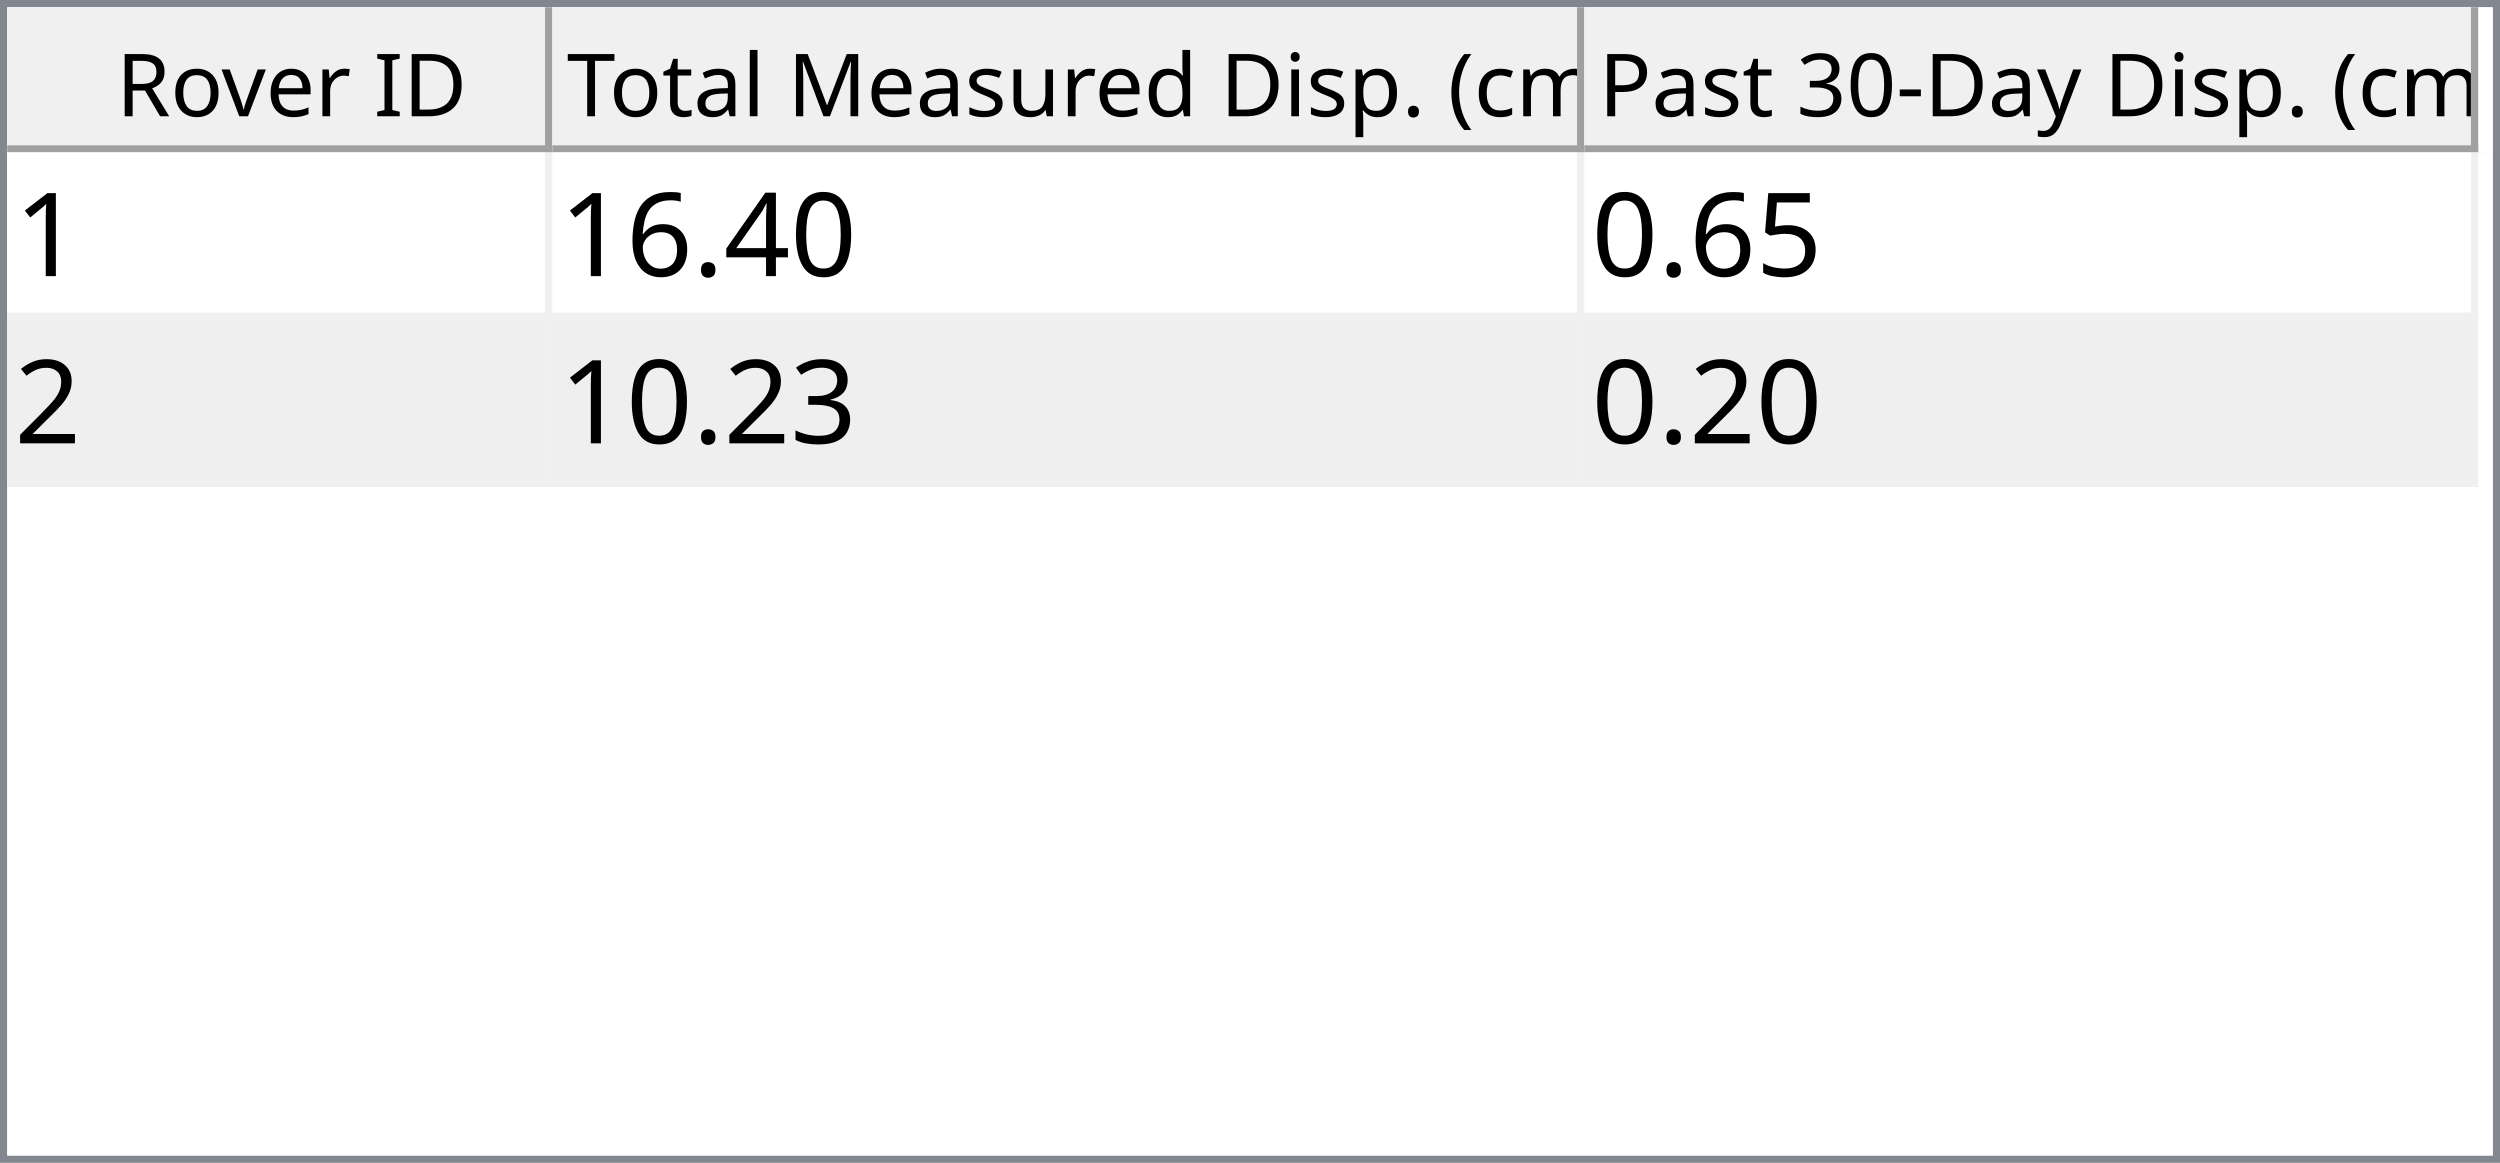
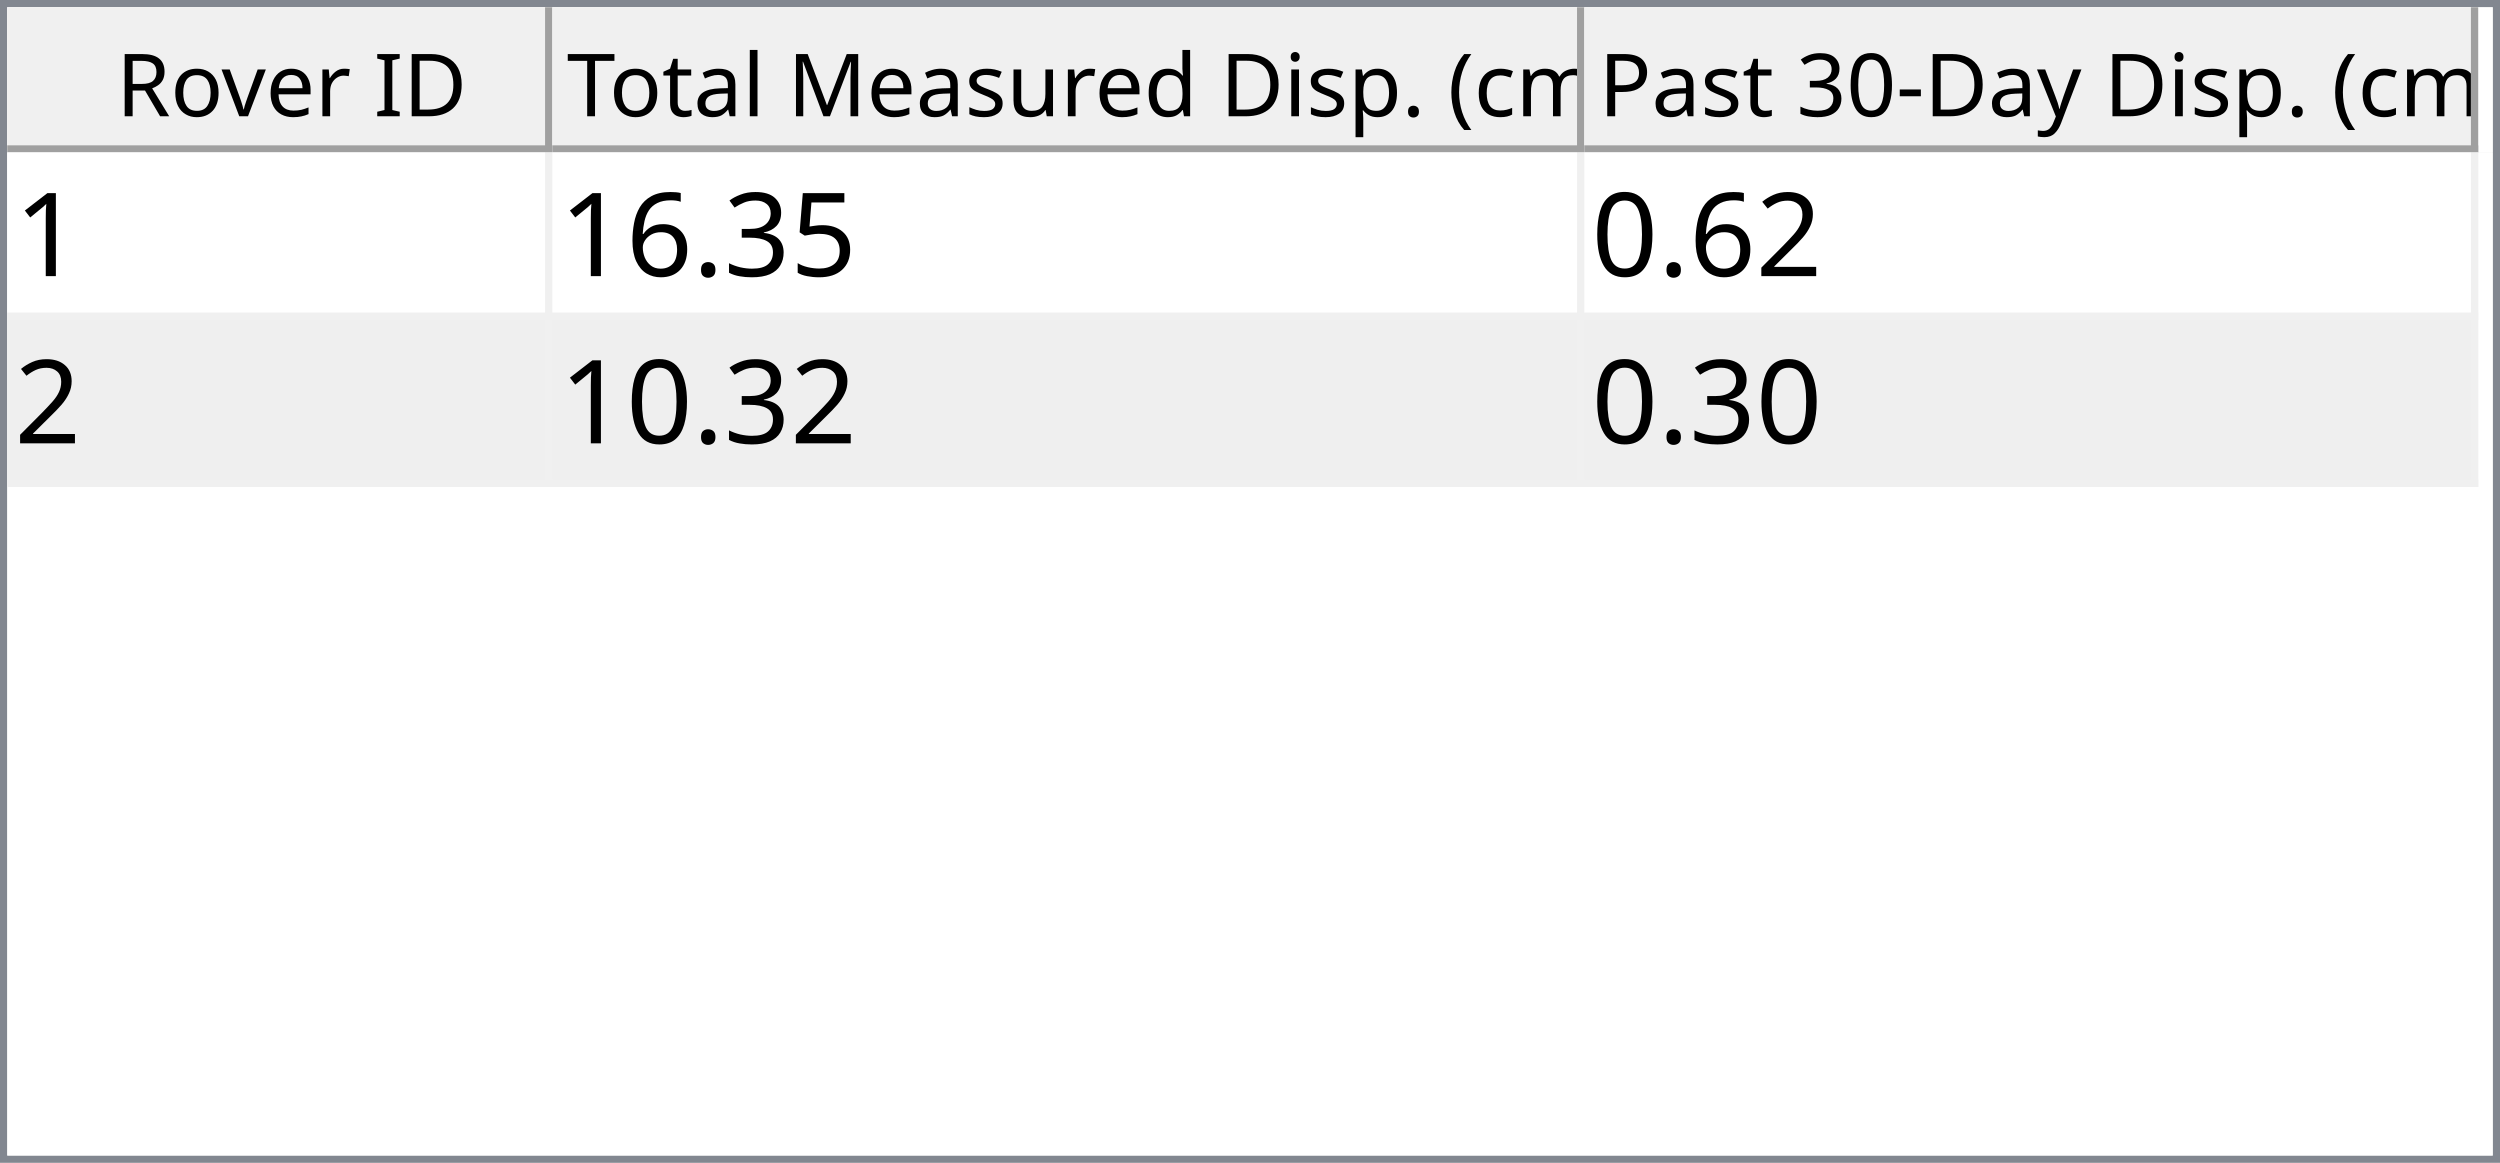
<svg xmlns="http://www.w3.org/2000/svg" style="fill-opacity:1; color-rendering:auto; color-interpolation:auto; text-rendering:auto; stroke:black; stroke-linecap:square; stroke-miterlimit:10; shape-rendering:auto; stroke-opacity:1; fill:black; stroke-dasharray:none; font-weight:normal; stroke-width:1; font-family:'Dialog'; font-style:normal; stroke-linejoin:miter; font-size:12px; stroke-dashoffset:0; image-rendering:auto;" width="344" height="160">
  <defs id="genericDefs" />
  <g>
    <defs id="defs1">
      <clipPath clipPathUnits="userSpaceOnUse" id="clipPath1">
        <path d="M0 0 L344 0 L344 160 L0 160 L0 0 Z" />
      </clipPath>
      <clipPath clipPathUnits="userSpaceOnUse" id="clipPath2">
        <path d="M0 0 L0 160 L344 160 L344 0 Z" />
      </clipPath>
      <clipPath clipPathUnits="userSpaceOnUse" id="clipPath3">
        <path d="M0 0 L0 20 L342 20 L342 0 Z" />
      </clipPath>
      <clipPath clipPathUnits="userSpaceOnUse" id="clipPath4">
        <path d="M0 0 L0 20 L75 20 L75 0 Z" />
      </clipPath>
      <clipPath clipPathUnits="userSpaceOnUse" id="clipPath5">
        <path d="M1 1 L1 19 L74 19 L74 1 Z" />
      </clipPath>
      <clipPath clipPathUnits="userSpaceOnUse" id="clipPath6">
        <path d="M0 0 L0 18 L73 18 L73 0 Z" />
      </clipPath>
      <clipPath clipPathUnits="userSpaceOnUse" id="clipPath7">
        <path d="M-0.5 -0.5 L-0.5 19.5 L74.5 19.5 L74.5 -0.5 Z" />
      </clipPath>
      <clipPath clipPathUnits="userSpaceOnUse" id="clipPath8">
        <path d="M0 0 L0 20 L142 20 L142 0 Z" />
      </clipPath>
      <clipPath clipPathUnits="userSpaceOnUse" id="clipPath9">
        <path d="M1 1 L1 19 L141 19 L141 1 Z" />
      </clipPath>
      <clipPath clipPathUnits="userSpaceOnUse" id="clipPath10">
        <path d="M0 0 L0 18 L140 18 L140 0 Z" />
      </clipPath>
      <clipPath clipPathUnits="userSpaceOnUse" id="clipPath11">
        <path d="M-0.5 -0.5 L-0.5 19.5 L141.5 19.5 L141.5 -0.5 Z" />
      </clipPath>
      <clipPath clipPathUnits="userSpaceOnUse" id="clipPath12">
        <path d="M0 0 L0 20 L123 20 L123 0 Z" />
      </clipPath>
      <clipPath clipPathUnits="userSpaceOnUse" id="clipPath13">
        <path d="M1 1 L1 19 L122 19 L122 1 Z" />
      </clipPath>
      <clipPath clipPathUnits="userSpaceOnUse" id="clipPath14">
        <path d="M0 0 L0 18 L121 18 L121 0 Z" />
      </clipPath>
      <clipPath clipPathUnits="userSpaceOnUse" id="clipPath15">
        <path d="M-0.5 -0.5 L-0.5 19.5 L122.5 19.5 L122.5 -0.5 Z" />
      </clipPath>
      <clipPath clipPathUnits="userSpaceOnUse" id="clipPath16">
        <path d="M0 0 L0 138 L342 138 L342 0 Z" />
      </clipPath>
      <clipPath clipPathUnits="userSpaceOnUse" id="clipPath17">
        <path d="M0 0 L0 46 L340 46 L340 0 Z" />
      </clipPath>
      <clipPath clipPathUnits="userSpaceOnUse" id="clipPath18">
        <path d="M-0.5 -0.5 L-0.5 45.5 L339.5 45.5 L339.5 -0.5 Z" />
      </clipPath>
      <clipPath clipPathUnits="userSpaceOnUse" id="clipPath19">
        <path d="M0 0 L0 22 L74 22 L74 0 Z" />
      </clipPath>
      <clipPath clipPathUnits="userSpaceOnUse" id="clipPath20">
        <path d="M0 0 L0 22 L141 22 L141 0 Z" />
      </clipPath>
      <clipPath clipPathUnits="userSpaceOnUse" id="clipPath21">
        <path d="M0 0 L0 22 L122 22 L122 0 Z" />
      </clipPath>
      <font horiz-adv-x="64.551" id="font1">
        <font-face ascent="107.91" descent="25.098" units-per-em="100" style="font-style:normal; font-family:Segoe UI; font-weight:normal;" />
        <missing-glyph horiz-adv-x="64.551" d="M8.109 0 L8.109 68.266 L56.453 68.266 L56.453 0 L8.109 0 ZM15.328 7.234 L49.219 7.234 L49.219 61.031 L15.328 61.031 L15.328 7.234 Z" />
        <glyph unicode="D" horiz-adv-x="70.117" d="M9.188 0 L9.188 70.016 L28.516 70.016 Q65.531 70.016 65.531 35.891 Q65.531 19.672 55.25 9.836 Q44.969 0 27.734 0 L9.188 0 ZM17.391 62.594 L17.391 7.422 L27.828 7.422 Q41.609 7.422 49.273 14.797 Q56.938 22.172 56.938 35.688 Q56.938 62.594 28.328 62.594 L17.391 62.594 Z" />
        <glyph unicode="I" horiz-adv-x="26.611" d="M17.391 0 L9.188 0 L9.188 70.016 L17.391 70.016 L17.391 0 Z" />
        <glyph unicode=" " horiz-adv-x="27.393" d="" />
        <glyph unicode="r" horiz-adv-x="34.766" d="M34.188 41.891 Q32.078 43.5 28.125 43.5 Q23 43.5 19.555 38.672 Q16.109 33.844 16.109 25.484 L16.109 0 L8.109 0 L8.109 50 L16.109 50 L16.109 39.703 L16.312 39.703 Q18.016 44.969 21.531 47.922 Q25.047 50.875 29.391 50.875 Q32.516 50.875 34.188 50.203 L34.188 41.891 Z" />
        <glyph unicode="e" horiz-adv-x="52.295" d="M48.297 23 L12.984 23 Q13.188 14.656 17.484 10.109 Q21.781 5.562 29.297 5.562 Q37.75 5.562 44.828 11.141 L44.828 3.609 Q38.234 -1.172 27.391 -1.172 Q16.797 -1.172 10.742 5.641 Q4.688 12.453 4.688 24.812 Q4.688 36.469 11.305 43.82 Q17.922 51.172 27.734 51.172 Q37.547 51.172 42.922 44.828 Q48.297 38.484 48.297 27.203 L48.297 23 ZM40.094 29.781 Q40.047 36.719 36.75 40.578 Q33.453 44.438 27.594 44.438 Q21.922 44.438 17.969 40.383 Q14.016 36.328 13.094 29.781 L40.094 29.781 Z" />
        <glyph unicode="v" horiz-adv-x="47.9" d="M47.406 50 L27.484 0 L19.625 0 L0.688 50 L9.469 50 L22.172 13.672 Q23.578 9.672 23.922 6.688 L24.125 6.688 Q24.609 10.453 25.688 13.484 L38.969 50 L47.406 50 Z" />
        <glyph unicode="o" horiz-adv-x="58.594" d="M29 -1.172 Q17.922 -1.172 11.305 5.836 Q4.688 12.844 4.688 24.422 Q4.688 37.016 11.57 44.094 Q18.453 51.172 30.172 51.172 Q41.359 51.172 47.633 44.289 Q53.906 37.406 53.906 25.203 Q53.906 13.234 47.141 6.031 Q40.375 -1.172 29 -1.172 ZM29.594 44.438 Q21.875 44.438 17.383 39.188 Q12.891 33.938 12.891 24.703 Q12.891 15.828 17.43 10.695 Q21.969 5.562 29.594 5.562 Q37.359 5.562 41.531 10.594 Q45.703 15.625 45.703 24.906 Q45.703 34.281 41.531 39.359 Q37.359 44.438 29.594 44.438 Z" />
        <glyph unicode="R" horiz-adv-x="59.814" d="M59.375 0 L49.609 0 L37.891 19.625 Q36.281 22.359 34.766 24.289 Q33.25 26.219 31.664 27.438 Q30.078 28.656 28.25 29.219 Q26.422 29.781 24.125 29.781 L17.391 29.781 L17.391 0 L9.188 0 L9.188 70.016 L30.078 70.016 Q34.672 70.016 38.555 68.867 Q42.438 67.719 45.289 65.375 Q48.141 63.031 49.758 59.547 Q51.375 56.062 51.375 51.375 Q51.375 47.703 50.273 44.656 Q49.172 41.609 47.148 39.211 Q45.125 36.812 42.266 35.133 Q39.406 33.453 35.844 32.516 L35.844 32.328 Q37.594 31.547 38.891 30.547 Q40.188 29.547 41.359 28.18 Q42.531 26.812 43.68 25.078 Q44.828 23.344 46.234 21.047 L59.375 0 ZM17.391 62.594 L17.391 37.203 L28.516 37.203 Q31.594 37.203 34.203 38.133 Q36.812 39.062 38.719 40.797 Q40.625 42.531 41.703 45.047 Q42.781 47.562 42.781 50.688 Q42.781 56.297 39.141 59.445 Q35.5 62.594 28.609 62.594 L17.391 62.594 Z" />
        <glyph unicode=")" horiz-adv-x="30.176" d="M8.297 -15.922 L1.172 -15.922 Q16.406 2.344 16.406 26.812 Q16.406 51.469 1.078 70.016 L8.297 70.016 Q23.531 52.156 23.531 26.703 Q23.531 1.375 8.297 -15.922 Z" />
        <glyph unicode="m" horiz-adv-x="86.133" d="M79.109 0 L71.094 0 L71.094 28.719 Q71.094 37.016 68.531 40.727 Q65.969 44.438 59.906 44.438 Q54.781 44.438 51.195 39.75 Q47.609 35.062 47.609 28.516 L47.609 0 L39.594 0 L39.594 29.688 Q39.594 44.438 28.219 44.438 Q22.953 44.438 19.531 40.016 Q16.109 35.594 16.109 28.516 L16.109 0 L8.109 0 L8.109 50 L16.109 50 L16.109 42.094 L16.312 42.094 Q21.625 51.172 31.844 51.172 Q36.969 51.172 40.773 48.312 Q44.578 45.453 46 40.828 Q51.562 51.172 62.594 51.172 Q79.109 51.172 79.109 30.812 L79.109 0 Z" />
        <glyph unicode="c" horiz-adv-x="46.191" d="M42.188 2.297 Q36.422 -1.172 28.516 -1.172 Q17.828 -1.172 11.258 5.789 Q4.688 12.75 4.688 23.828 Q4.688 36.188 11.766 43.68 Q18.844 51.172 30.672 51.172 Q37.25 51.172 42.281 48.734 L42.281 40.531 Q36.719 44.438 30.375 44.438 Q22.703 44.438 17.797 38.945 Q12.891 33.453 12.891 24.516 Q12.891 15.719 17.508 10.641 Q22.125 5.562 29.891 5.562 Q36.422 5.562 42.188 9.906 L42.188 2.297 Z" />
        <glyph unicode="(" horiz-adv-x="30.176" d="M29.109 -15.922 L21.969 -15.922 Q6.844 1.375 6.844 26.703 Q6.844 52.156 21.969 70.016 L29.203 70.016 Q13.875 51.469 13.875 26.812 Q13.875 2.344 29.109 -15.922 Z" />
        <glyph unicode="." horiz-adv-x="21.68" d="M10.891 -1.078 Q8.641 -1.078 7.055 0.539 Q5.469 2.156 5.469 4.391 Q5.469 6.641 7.055 8.273 Q8.641 9.906 10.891 9.906 Q13.188 9.906 14.797 8.273 Q16.406 6.641 16.406 4.391 Q16.406 2.156 14.797 0.539 Q13.188 -1.078 10.891 -1.078 Z" />
        <glyph unicode="p" horiz-adv-x="58.789" d="M16.312 7.234 L16.109 7.234 L16.109 -23 L8.109 -23 L8.109 50 L16.109 50 L16.109 41.219 L16.312 41.219 Q22.219 51.172 33.594 51.172 Q43.266 51.172 48.688 44.461 Q54.109 37.75 54.109 26.469 Q54.109 13.922 48 6.375 Q41.891 -1.172 31.297 -1.172 Q21.578 -1.172 16.312 7.234 ZM16.109 27.391 L16.109 20.406 Q16.109 14.203 20.141 9.883 Q24.172 5.562 30.375 5.562 Q37.641 5.562 41.773 11.133 Q45.906 16.703 45.906 26.609 Q45.906 34.969 42.047 39.703 Q38.188 44.438 31.594 44.438 Q24.609 44.438 20.359 39.578 Q16.109 34.719 16.109 27.391 Z" />
        <glyph unicode="i" horiz-adv-x="24.219" d="M12.203 62.703 Q10.062 62.703 8.547 64.164 Q7.031 65.625 7.031 67.875 Q7.031 70.125 8.547 71.609 Q10.062 73.094 12.203 73.094 Q14.406 73.094 15.945 71.609 Q17.484 70.125 17.484 67.875 Q17.484 65.719 15.945 64.211 Q14.406 62.703 12.203 62.703 ZM16.109 0 L8.109 0 L8.109 50 L16.109 50 L16.109 0 Z" />
        <glyph unicode="d" horiz-adv-x="58.887" d="M50.781 0 L42.781 0 L42.781 8.5 L42.578 8.5 Q37.016 -1.172 25.391 -1.172 Q15.969 -1.172 10.328 5.539 Q4.688 12.25 4.688 23.828 Q4.688 36.234 10.938 43.703 Q17.188 51.172 27.594 51.172 Q37.891 51.172 42.578 43.062 L42.781 43.062 L42.781 74.031 L50.781 74.031 L50.781 0 ZM42.781 22.609 L42.781 29.984 Q42.781 36.031 38.773 40.234 Q34.766 44.438 28.609 44.438 Q21.297 44.438 17.094 39.062 Q12.891 33.688 12.891 24.219 Q12.891 15.578 16.922 10.57 Q20.953 5.562 27.734 5.562 Q34.422 5.562 38.602 10.398 Q42.781 15.234 42.781 22.609 Z" />
        <glyph unicode="u" horiz-adv-x="56.592" d="M48.531 0 L40.531 0 L40.531 7.906 L40.328 7.906 Q35.359 -1.172 24.906 -1.172 Q7.031 -1.172 7.031 20.125 L7.031 50 L14.984 50 L14.984 21.391 Q14.984 5.562 27.094 5.562 Q32.953 5.562 36.742 9.883 Q40.531 14.203 40.531 21.188 L40.531 50 L48.531 50 L48.531 0 Z" />
        <glyph unicode="s" horiz-adv-x="42.432" d="M5.078 1.812 L5.078 10.406 Q11.625 5.562 19.484 5.562 Q30.031 5.562 30.031 12.594 Q30.031 14.594 29.125 15.992 Q28.219 17.391 26.68 18.461 Q25.141 19.531 23.07 20.383 Q21 21.234 18.609 22.172 Q15.281 23.484 12.766 24.828 Q10.25 26.172 8.57 27.859 Q6.891 29.547 6.031 31.695 Q5.172 33.844 5.172 36.719 Q5.172 40.234 6.789 42.945 Q8.406 45.656 11.086 47.484 Q13.766 49.312 17.211 50.242 Q20.656 51.172 24.312 51.172 Q30.812 51.172 35.938 48.922 L35.938 40.828 Q30.422 44.438 23.25 44.438 Q21 44.438 19.195 43.922 Q17.391 43.406 16.094 42.477 Q14.797 41.547 14.086 40.258 Q13.375 38.969 13.375 37.406 Q13.375 35.453 14.086 34.133 Q14.797 32.812 16.164 31.789 Q17.531 30.766 19.484 29.938 Q21.438 29.109 23.922 28.125 Q27.25 26.859 29.883 25.516 Q32.516 24.172 34.375 22.484 Q36.234 20.797 37.234 18.602 Q38.234 16.406 38.234 13.375 Q38.234 9.672 36.602 6.938 Q34.969 4.203 32.234 2.398 Q29.5 0.594 25.93 -0.289 Q22.359 -1.172 18.453 -1.172 Q10.75 -1.172 5.078 1.812 Z" />
        <glyph unicode="M" horiz-adv-x="89.795" d="M80.562 0 L72.406 0 L72.406 46.969 Q72.406 52.547 73.094 60.594 L72.906 60.594 Q71.734 55.859 70.797 53.812 L46.875 0 L42.875 0 L19 53.422 Q17.969 55.766 16.891 60.594 L16.703 60.594 Q17.094 56.391 17.094 46.875 L17.094 0 L9.188 0 L9.188 70.016 L20.016 70.016 L41.5 21.188 Q44 15.578 44.734 12.797 L45.016 12.797 Q47.125 18.562 48.391 21.391 L70.312 70.016 L80.562 70.016 L80.562 0 Z" />
        <glyph unicode="l" horiz-adv-x="24.219" d="M16.109 0 L8.109 0 L8.109 74.031 L16.109 74.031 L16.109 0 Z" />
        <glyph unicode="a" horiz-adv-x="50.879" d="M43.891 0 L35.891 0 L35.891 7.812 L35.688 7.812 Q30.469 -1.172 20.312 -1.172 Q12.844 -1.172 8.617 2.781 Q4.391 6.734 4.391 13.281 Q4.391 27.297 20.906 29.594 L35.891 31.688 Q35.891 44.438 25.594 44.438 Q16.547 44.438 9.281 38.281 L9.281 46.484 Q16.656 51.172 26.266 51.172 Q43.891 51.172 43.891 32.516 L43.891 0 ZM35.891 25.297 L23.828 23.641 Q18.266 22.859 15.43 20.875 Q12.594 18.891 12.594 13.875 Q12.594 10.203 15.211 7.883 Q17.828 5.562 22.172 5.562 Q28.125 5.562 32.008 9.742 Q35.891 13.922 35.891 20.312 L35.891 25.297 Z" />
        <glyph unicode="t" horiz-adv-x="33.887" d="M31.297 0.484 Q28.469 -1.078 23.828 -1.078 Q10.688 -1.078 10.688 13.578 L10.688 43.172 L2.094 43.172 L2.094 50 L10.688 50 L10.688 62.203 L18.703 64.797 L18.703 50 L31.297 50 L31.297 43.172 L18.703 43.172 L18.703 14.984 Q18.703 9.969 20.414 7.82 Q22.125 5.672 26.078 5.672 Q29.109 5.672 31.297 7.328 L31.297 0.484 Z" />
        <glyph unicode="T" horiz-adv-x="52.393" d="M50.594 62.594 L30.375 62.594 L30.375 0 L22.172 0 L22.172 62.594 L2 62.594 L2 70.016 L50.594 70.016 L50.594 62.594 Z" />
        <glyph unicode="y" horiz-adv-x="48.389" d="M47.906 50 L24.906 -8.016 Q18.75 -23.531 7.625 -23.531 Q4.5 -23.531 2.391 -22.906 L2.391 -15.719 Q4.984 -16.609 7.125 -16.609 Q13.188 -16.609 16.219 -9.375 L20.219 0.094 L0.688 50 L9.578 50 L23.094 11.531 Q23.344 10.797 24.125 7.719 L24.422 7.719 Q24.656 8.891 25.391 11.422 L39.594 50 L47.906 50 Z" />
        <glyph unicode="-" horiz-adv-x="39.99" d="M33.688 24.703 L7.031 24.703 L7.031 31 L33.688 31 L33.688 24.703 Z" />
        <glyph unicode="0" horiz-adv-x="53.906" d="M49.812 35.297 Q49.812 26.516 48.219 19.727 Q46.625 12.938 43.625 8.273 Q40.625 3.609 36.258 1.195 Q31.891 -1.219 26.312 -1.219 Q21.047 -1.219 16.922 1.102 Q12.797 3.422 9.961 7.867 Q7.125 12.312 5.664 18.781 Q4.203 25.25 4.203 33.594 Q4.203 42.781 5.742 49.812 Q7.281 56.844 10.258 61.602 Q13.234 66.359 17.656 68.773 Q22.078 71.188 27.781 71.188 Q49.812 71.188 49.812 35.297 ZM41.609 34.516 Q41.609 64.406 27.391 64.406 Q12.406 64.406 12.406 33.984 Q12.406 5.609 27.094 5.609 Q41.609 5.609 41.609 34.516 Z" />
        <glyph unicode="3" horiz-adv-x="53.906" d="M46.531 19.828 Q46.531 15.094 44.75 11.211 Q42.969 7.328 39.719 4.57 Q36.469 1.812 31.93 0.297 Q27.391 -1.219 21.922 -1.219 Q11.922 -1.219 6 2.594 L6 11.188 Q13.094 5.609 22.219 5.609 Q25.875 5.609 28.828 6.539 Q31.781 7.469 33.906 9.227 Q36.031 10.984 37.18 13.477 Q38.328 15.969 38.328 19.094 Q38.328 32.812 18.797 32.812 L12.984 32.812 L12.984 39.594 L18.5 39.594 Q35.797 39.594 35.797 52.484 Q35.797 64.406 22.609 64.406 Q15.188 64.406 8.688 59.422 L8.688 67.188 Q15.375 71.188 24.609 71.188 Q29 71.188 32.57 69.969 Q36.141 68.75 38.68 66.555 Q41.219 64.359 42.609 61.281 Q44 58.203 44 54.5 Q44 40.672 30.031 36.719 L30.031 36.531 Q33.594 36.141 36.625 34.797 Q39.656 33.453 41.852 31.305 Q44.047 29.156 45.289 26.25 Q46.531 23.344 46.531 19.828 Z" />
        <glyph unicode="P" horiz-adv-x="56.006" d="M17.391 26.469 L17.391 0 L9.188 0 L9.188 70.016 L28.422 70.016 Q39.656 70.016 45.828 64.547 Q52 59.078 52 49.125 Q52 39.156 45.141 32.812 Q38.281 26.469 26.609 26.469 L17.391 26.469 ZM17.391 62.594 L17.391 33.891 L25.984 33.891 Q34.469 33.891 38.938 37.773 Q43.406 41.656 43.406 48.734 Q43.406 62.594 27 62.594 L17.391 62.594 Z" />
      </font>
      <font horiz-adv-x="75.0" id="font2">
        <font-face ascent="100.537" descent="21.973" units-per-em="100" style="font-style:normal; font-family:sans-serif; font-weight:normal;" />
        <missing-glyph horiz-adv-x="75.0" d="M12.5 0 L12.5 62.5 L62.5 62.5 L62.5 0 L12.5 0 ZM14.062 1.562 L60.938 1.562 L60.938 60.938 L14.062 60.938 L14.062 1.562 Z" />
        <glyph unicode="1" horiz-adv-x="55.615" d="M37.25 0 L28.469 0 L28.469 56 Q25.297 52.984 20.141 49.953 Q14.984 46.922 10.891 45.406 L10.891 53.906 Q18.266 57.375 23.781 62.305 Q29.297 67.234 31.594 71.875 L37.25 71.875 L37.25 0 Z" />
-         <glyph unicode="0" horiz-adv-x="55.615" d="M4.156 35.297 Q4.156 48 6.766 55.742 Q9.375 63.484 14.523 67.68 Q19.672 71.875 27.484 71.875 Q33.25 71.875 37.594 69.555 Q41.938 67.234 44.773 62.867 Q47.609 58.5 49.219 52.227 Q50.828 45.953 50.828 35.297 Q50.828 22.703 48.242 14.969 Q45.656 7.234 40.508 3.008 Q35.359 -1.219 27.484 -1.219 Q17.141 -1.219 11.234 6.203 Q4.156 15.141 4.156 35.297 ZM13.188 35.297 Q13.188 17.672 17.312 11.836 Q21.438 6 27.484 6 Q33.547 6 37.672 11.859 Q41.797 17.719 41.797 35.297 Q41.797 52.984 37.672 58.789 Q33.547 64.594 27.391 64.594 Q21.344 64.594 17.719 59.469 Q13.188 52.938 13.188 35.297 Z" />
-         <glyph unicode="4" horiz-adv-x="55.615" d="M32.328 0 L32.328 17.141 L1.266 17.141 L1.266 25.203 L33.938 71.578 L41.109 71.578 L41.109 25.203 L50.781 25.203 L50.781 17.141 L41.109 17.141 L41.109 0 L32.328 0 ZM32.328 25.203 L32.328 57.469 L9.906 25.203 L32.328 25.203 Z" />
+         <glyph unicode="5" horiz-adv-x="55.615" d="M4.156 18.75 L13.375 19.531 Q14.406 12.797 18.141 9.398 Q21.875 6 27.156 6 Q33.5 6 37.891 10.789 Q42.281 15.578 42.281 23.484 Q42.281 31 38.062 35.352 Q33.844 39.703 27 39.703 Q22.75 39.703 19.336 37.773 Q15.922 35.844 13.969 32.766 L5.719 33.844 L12.641 70.609 L48.25 70.609 L48.25 62.203 L19.672 62.203 L15.828 42.969 Q22.266 47.469 29.344 47.469 Q38.719 47.469 45.164 40.969 Q51.609 34.469 51.609 24.266 Q51.609 14.547 45.953 7.469 Q39.062 -1.219 27.156 -1.219 Q17.391 -1.219 11.211 4.25 Q5.031 9.719 4.156 18.75 Z" />
+         <glyph unicode="3" horiz-adv-x="55.615" d="M4.203 18.891 L12.984 20.062 Q14.5 12.594 18.141 9.297 Q21.781 6 27 6 Q33.203 6 37.477 10.297 Q41.75 14.594 41.75 20.953 Q41.75 27 37.797 30.93 Q33.844 34.859 27.734 34.859 Q25.25 34.859 21.531 33.891 L22.516 41.609 Q23.391 41.5 23.922 41.5 Q29.547 41.5 34.039 44.43 Q38.531 47.359 38.531 53.469 Q38.531 58.297 35.258 61.477 Q31.984 64.656 26.812 64.656 Q21.688 64.656 18.266 61.43 Q14.844 58.203 13.875 51.766 L5.078 53.328 Q6.688 62.156 12.398 67.016 Q18.109 71.875 26.609 71.875 Q32.469 71.875 37.398 69.359 Q42.328 66.844 44.945 62.5 Q47.562 58.156 47.562 53.266 Q47.562 48.641 45.07 44.828 Q42.578 41.016 37.703 38.766 Q44.047 37.312 47.562 32.695 Q51.078 28.078 51.078 21.141 Q51.078 11.766 44.242 5.25 Q37.406 -1.266 26.953 -1.266 Q17.531 -1.266 11.305 4.352 Q5.078 9.969 4.203 18.891 Z" />
        <glyph unicode="." horiz-adv-x="27.783" d="M9.078 0 L9.078 10.016 L19.094 10.016 L19.094 0 L9.078 0 Z" />
        <glyph unicode="6" horiz-adv-x="55.615" d="M49.75 54.047 L41.016 53.375 Q39.844 58.547 37.703 60.891 Q34.125 64.656 28.906 64.656 Q24.703 64.656 21.531 62.312 Q17.391 59.281 14.992 53.469 Q12.594 47.656 12.5 36.922 Q15.672 41.75 20.266 44.094 Q24.859 46.438 29.891 46.438 Q38.672 46.438 44.852 39.969 Q51.031 33.5 51.031 23.25 Q51.031 16.5 48.125 10.719 Q45.219 4.938 40.141 1.859 Q35.062 -1.219 28.609 -1.219 Q17.625 -1.219 10.695 6.859 Q3.766 14.938 3.766 33.5 Q3.766 54.25 11.422 63.672 Q18.109 71.875 29.438 71.875 Q37.891 71.875 43.289 67.141 Q48.688 62.406 49.75 54.047 ZM13.875 23.188 Q13.875 18.656 15.797 14.508 Q17.719 10.359 21.188 8.18 Q24.656 6 28.469 6 Q34.031 6 38.039 10.492 Q42.047 14.984 42.047 22.703 Q42.047 30.125 38.086 34.398 Q34.125 38.672 28.125 38.672 Q22.172 38.672 18.023 34.398 Q13.875 30.125 13.875 23.188 Z" />
-         <glyph unicode="5" horiz-adv-x="55.615" d="M4.156 18.75 L13.375 19.531 Q14.406 12.797 18.141 9.398 Q21.875 6 27.156 6 Q33.5 6 37.891 10.789 Q42.281 15.578 42.281 23.484 Q42.281 31 38.062 35.352 Q33.844 39.703 27 39.703 Q22.75 39.703 19.336 37.773 Q15.922 35.844 13.969 32.766 L5.719 33.844 L12.641 70.609 L48.25 70.609 L48.25 62.203 L19.672 62.203 L15.828 42.969 Q22.266 47.469 29.344 47.469 Q38.719 47.469 45.164 40.969 Q51.609 34.469 51.609 24.266 Q51.609 14.547 45.953 7.469 Q39.062 -1.219 27.156 -1.219 Q17.391 -1.219 11.211 4.25 Q5.031 9.719 4.156 18.75 Z" />
        <glyph unicode="2" horiz-adv-x="55.615" d="M50.344 8.453 L50.344 0 L3.031 0 Q2.938 3.172 4.047 6.109 Q5.859 10.938 9.836 15.625 Q13.812 20.312 21.344 26.469 Q33.016 36.031 37.117 41.625 Q41.219 47.219 41.219 52.203 Q41.219 57.422 37.477 61.008 Q33.734 64.594 27.734 64.594 Q21.391 64.594 17.578 60.789 Q13.766 56.984 13.719 50.25 L4.688 51.172 Q5.609 61.281 11.664 66.578 Q17.719 71.875 27.938 71.875 Q38.234 71.875 44.242 66.164 Q50.25 60.453 50.25 52 Q50.25 47.703 48.492 43.555 Q46.734 39.406 42.656 34.812 Q38.578 30.219 29.109 22.219 Q21.188 15.578 18.945 13.211 Q16.703 10.844 15.234 8.453 L50.344 8.453 Z" />
-         <glyph unicode="3" horiz-adv-x="55.615" d="M4.203 18.891 L12.984 20.062 Q14.5 12.594 18.141 9.297 Q21.781 6 27 6 Q33.203 6 37.477 10.297 Q41.75 14.594 41.75 20.953 Q41.75 27 37.797 30.93 Q33.844 34.859 27.734 34.859 Q25.25 34.859 21.531 33.891 L22.516 41.609 Q23.391 41.5 23.922 41.5 Q29.547 41.5 34.039 44.43 Q38.531 47.359 38.531 53.469 Q38.531 58.297 35.258 61.477 Q31.984 64.656 26.812 64.656 Q21.688 64.656 18.266 61.43 Q14.844 58.203 13.875 51.766 L5.078 53.328 Q6.688 62.156 12.398 67.016 Q18.109 71.875 26.609 71.875 Q32.469 71.875 37.398 69.359 Q42.328 66.844 44.945 62.5 Q47.562 58.156 47.562 53.266 Q47.562 48.641 45.07 44.828 Q42.578 41.016 37.703 38.766 Q44.047 37.312 47.562 32.695 Q51.078 28.078 51.078 21.141 Q51.078 11.766 44.242 5.25 Q37.406 -1.266 26.953 -1.266 Q17.531 -1.266 11.305 4.352 Q5.078 9.969 4.203 18.891 Z" />
+         <glyph unicode="0" horiz-adv-x="55.615" d="M4.156 35.297 Q4.156 48 6.766 55.742 Q9.375 63.484 14.523 67.68 Q19.672 71.875 27.484 71.875 Q33.25 71.875 37.594 69.555 Q41.938 67.234 44.773 62.867 Q47.609 58.5 49.219 52.227 Q50.828 45.953 50.828 35.297 Q50.828 22.703 48.242 14.969 Q45.656 7.234 40.508 3.008 Q35.359 -1.219 27.484 -1.219 Q17.141 -1.219 11.234 6.203 Q4.156 15.141 4.156 35.297 ZM13.188 35.297 Q13.188 17.672 17.312 11.836 Q21.438 6 27.484 6 Q33.547 6 37.672 11.859 Q41.797 17.719 41.797 35.297 Q41.797 52.984 37.672 58.789 Q33.547 64.594 27.391 64.594 Q21.344 64.594 17.719 59.469 Q13.188 52.938 13.188 35.297 Z" />
      </font>
    </defs>
    <g style="fill:white; stroke:white;">
      <rect x="0" y="0" width="344" style="clip-path:url(#clipPath1); stroke:none;" height="160" />
    </g>
    <g style="fill:white; text-rendering:optimizeSpeed; color-rendering:optimizeSpeed; image-rendering:optimizeSpeed; shape-rendering:crispEdges; stroke:white; color-interpolation:sRGB;">
      <rect x="0" width="344" height="160" y="0" style="stroke:none;" />
      <path style="stroke:none;" d="M0 160 L344 160 L344 0 L0 0 Z" />
    </g>
    <g style="fill:rgb(240,240,240); font-family:'Segoe UI'; stroke:rgb(240,240,240);">
      <rect x="0" y="0" width="344" style="clip-path:url(#clipPath2); stroke:none;" height="160" />
    </g>
    <g style="fill:rgb(130,135,144); font-family:'Segoe UI'; stroke:rgb(130,135,144);">
      <path d="M0 0 L344 0 L344 160 L0 160 L0 0 ZM1 1 L343 1 L343 159 L1 159 L1 1 Z" style="fill-rule:evenodd; clip-path:url(#clipPath2); stroke:none;" />
    </g>
    <g style="fill:white; font-family:'Segoe UI'; stroke:white;" transform="translate(1,1)">
      <rect x="0" y="0" width="342" style="clip-path:url(#clipPath3); stroke:none;" height="20" />
    </g>
    <g style="fill:rgb(240,240,240); font-family:'Segoe UI'; stroke:rgb(240,240,240);" transform="translate(1,1)">
      <rect x="0" y="0" width="75" style="clip-path:url(#clipPath4); stroke:none;" height="20" />
    </g>
    <g style="font-family:'Segoe UI';" transform="translate(2,2)">
      <text x="14" xml:space="preserve" y="14" style="clip-path:url(#clipPath6); stroke:none;">Rover ID</text>
    </g>
    <g style="fill:rgb(160,160,160); font-family:'Segoe UI'; stroke:rgb(160,160,160); stroke-linejoin:bevel;" transform="translate(1.5,1.5)">
      <line x1="74" x2="74" y1="0" style="fill:none; clip-path:url(#clipPath7);" y2="19" />
    </g>
    <g style="fill:rgb(160,160,160); font-family:'Segoe UI'; stroke:rgb(160,160,160); stroke-linejoin:bevel;" transform="matrix(1,0,0,1,1,1) translate(0.5,0.5)">
      <line x1="0" x2="74" y1="19" style="fill:none; clip-path:url(#clipPath7);" y2="19" />
    </g>
    <g style="fill:rgb(240,240,240); font-family:'Segoe UI'; stroke:rgb(240,240,240);" transform="translate(76,1)">
      <rect x="0" y="0" width="142" style="clip-path:url(#clipPath8); stroke:none;" height="20" />
    </g>
    <g style="font-family:'Segoe UI';" transform="translate(77,2)">
      <text x="1" xml:space="preserve" y="14" style="clip-path:url(#clipPath10); stroke:none;">Total Measured Disp. (cm)</text>
    </g>
    <g style="fill:rgb(160,160,160); font-family:'Segoe UI'; stroke:rgb(160,160,160); stroke-linejoin:bevel;" transform="translate(76.5,1.5)">
      <line x1="141" x2="141" y1="0" style="fill:none; clip-path:url(#clipPath11);" y2="19" />
    </g>
    <g style="fill:rgb(160,160,160); font-family:'Segoe UI'; stroke:rgb(160,160,160); stroke-linejoin:bevel;" transform="matrix(1,0,0,1,76,1) translate(0.5,0.5)">
      <line x1="0" x2="141" y1="19" style="fill:none; clip-path:url(#clipPath11);" y2="19" />
    </g>
    <g style="fill:rgb(240,240,240); font-family:'Segoe UI'; stroke:rgb(240,240,240);" transform="translate(218,1)">
      <rect x="0" y="0" width="123" style="clip-path:url(#clipPath12); stroke:none;" height="20" />
    </g>
    <g style="font-family:'Segoe UI';" transform="translate(219,2)">
      <text x="1" xml:space="preserve" y="14" style="clip-path:url(#clipPath14); stroke:none;">Past 30-Day Disp. (cm)</text>
    </g>
    <g style="fill:rgb(160,160,160); font-family:'Segoe UI'; stroke:rgb(160,160,160); stroke-linejoin:bevel;" transform="translate(218.5,1.5)">
      <line x1="122" x2="122" y1="0" style="fill:none; clip-path:url(#clipPath15);" y2="19" />
    </g>
    <g style="fill:rgb(160,160,160); font-family:'Segoe UI'; stroke:rgb(160,160,160); stroke-linejoin:bevel;" transform="matrix(1,0,0,1,218,1) translate(0.5,0.5)">
      <line x1="0" x2="122" y1="19" style="fill:none; clip-path:url(#clipPath15);" y2="19" />
    </g>
    <g style="fill:white; font-family:'Segoe UI'; stroke:white;" transform="translate(1,21)">
      <rect x="0" y="0" width="342" style="clip-path:url(#clipPath16); stroke:none;" height="138" />
    </g>
    <g style="fill:rgb(240,240,240); font-size:16px; font-family:sans-serif; stroke:rgb(240,240,240);" transform="translate(1,21)">
      <rect x="0" y="0" width="340" style="clip-path:url(#clipPath17); stroke:none;" height="46" />
      <line transform="translate(0.5,0.5)" x1="0" x2="339" y1="22" style="clip-path:url(#clipPath18); fill:none; stroke-linejoin:bevel;" y2="22" />
    </g>
    <g transform="matrix(1,0,0,1,1,21) translate(0.5,0.5)" style="fill:rgb(240,240,240); font-size:16px; font-family:sans-serif; stroke:rgb(240,240,240); stroke-linejoin:bevel;">
      <line x1="0" x2="339" y1="45" style="fill:none; clip-path:url(#clipPath18);" y2="45" />
    </g>
    <g transform="matrix(1,0,0,1,1,21) translate(0.5,0.5)" style="fill:rgb(240,240,240); font-size:16px; font-family:sans-serif; stroke:rgb(240,240,240); stroke-linejoin:bevel;">
      <line x1="74" x2="74" y1="0" style="fill:none; clip-path:url(#clipPath18);" y2="45" />
    </g>
    <g transform="matrix(1,0,0,1,1,21) translate(0.5,0.5)" style="fill:rgb(240,240,240); font-size:16px; font-family:sans-serif; stroke:rgb(240,240,240); stroke-linejoin:bevel;">
      <line x1="216" x2="216" y1="0" style="fill:none; clip-path:url(#clipPath18);" y2="45" />
    </g>
    <g transform="matrix(1,0,0,1,1,21) translate(0.5,0.5)" style="fill:rgb(240,240,240); font-size:16px; font-family:sans-serif; stroke:rgb(240,240,240); stroke-linejoin:bevel;">
      <line x1="339" x2="339" y1="0" style="fill:none; clip-path:url(#clipPath18);" y2="45" />
    </g>
    <g style="fill:white; font-size:16px; font-family:sans-serif; stroke:white;" transform="matrix(1,0,0,1,1,21)">
      <rect x="0" y="0" width="74" style="clip-path:url(#clipPath19); stroke:none;" height="22" />
      <text x="1" y="17" style="fill:black; clip-path:url(#clipPath19); stroke:none;" xml:space="preserve">1</text>
    </g>
    <g style="fill:white; font-size:16px; font-family:sans-serif; stroke:white;" transform="matrix(1,0,0,1,1,21) translate(75,0)">
      <rect x="0" y="0" width="141" style="clip-path:url(#clipPath20); stroke:none;" height="22" />
-       <text x="1" y="17" style="fill:black; clip-path:url(#clipPath20); stroke:none;" xml:space="preserve">16.40</text>
+       <text x="1" y="17" style="fill:black; clip-path:url(#clipPath20); stroke:none;" xml:space="preserve">16.35</text>
    </g>
    <g style="fill:white; font-size:16px; font-family:sans-serif; stroke:white;" transform="matrix(1,0,0,1,1,21) translate(217,0)">
      <rect x="0" y="0" width="122" style="clip-path:url(#clipPath21); stroke:none;" height="22" />
-       <text x="1" y="17" style="fill:black; clip-path:url(#clipPath21); stroke:none;" xml:space="preserve">0.65</text>
+       <text x="1" y="17" style="fill:black; clip-path:url(#clipPath21); stroke:none;" xml:space="preserve">0.62</text>
    </g>
    <g style="fill:rgb(239,239,239); font-size:16px; font-family:sans-serif; stroke:rgb(239,239,239);" transform="matrix(1,0,0,1,1,21) translate(0,23)">
      <rect x="0" y="0" width="74" style="clip-path:url(#clipPath19); stroke:none;" height="22" />
      <text x="1" y="17" style="fill:black; clip-path:url(#clipPath19); stroke:none;" xml:space="preserve">2</text>
    </g>
    <g style="fill:rgb(239,239,239); font-size:16px; font-family:sans-serif; stroke:rgb(239,239,239);" transform="matrix(1,0,0,1,1,21) translate(75,23)">
      <rect x="0" y="0" width="141" style="clip-path:url(#clipPath20); stroke:none;" height="22" />
-       <text x="1" y="17" style="fill:black; clip-path:url(#clipPath20); stroke:none;" xml:space="preserve">10.23</text>
+       <text x="1" y="17" style="fill:black; clip-path:url(#clipPath20); stroke:none;" xml:space="preserve">10.32</text>
    </g>
    <g style="fill:rgb(239,239,239); font-size:16px; font-family:sans-serif; stroke:rgb(239,239,239);" transform="matrix(1,0,0,1,1,21) translate(217,23)">
      <rect x="0" y="0" width="122" style="clip-path:url(#clipPath21); stroke:none;" height="22" />
-       <text x="1" y="17" style="fill:black; clip-path:url(#clipPath21); stroke:none;" xml:space="preserve">0.20</text>
+       <text x="1" y="17" style="fill:black; clip-path:url(#clipPath21); stroke:none;" xml:space="preserve">0.30</text>
    </g>
  </g>
</svg>
